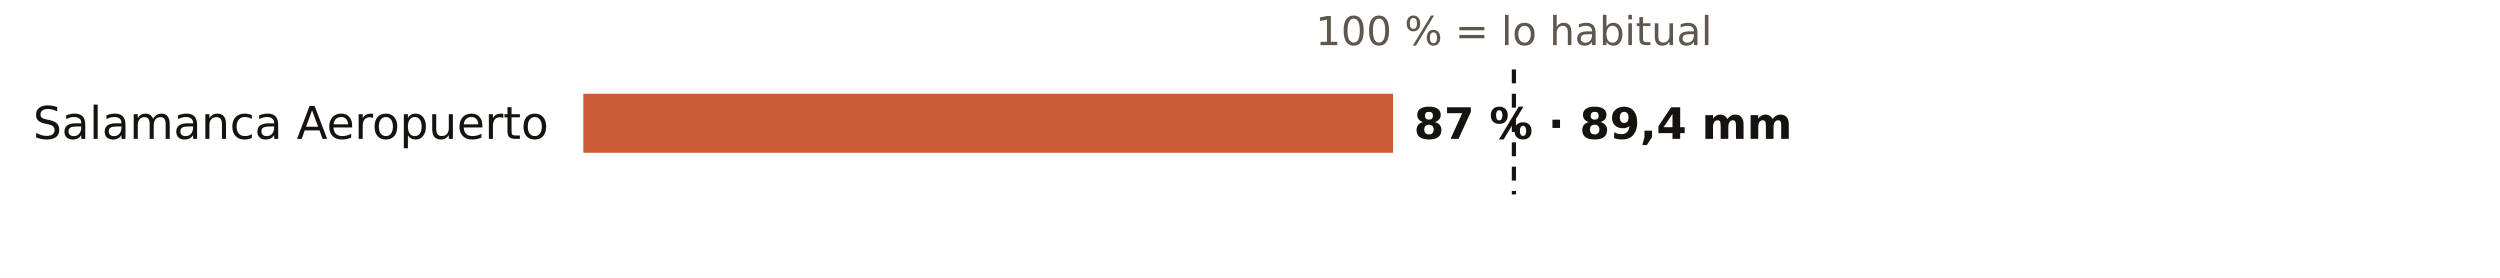
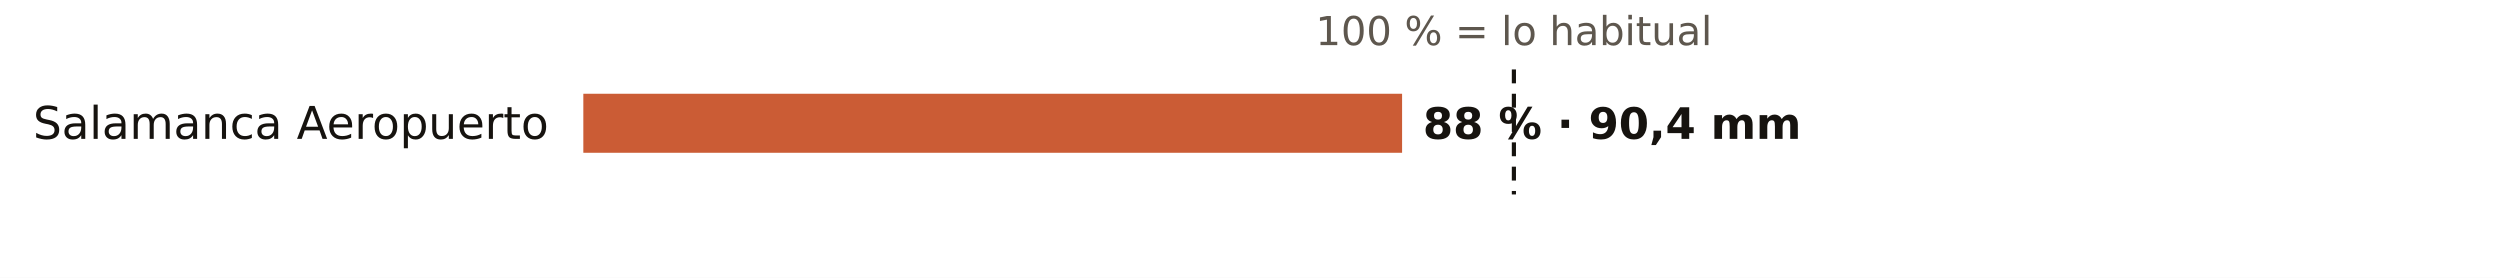
<svg xmlns="http://www.w3.org/2000/svg" viewBox="0 0 720 80" width="720" height="80" role="img" aria-label="El otoño en los pluviómetros de AEMET de Salamanca: % de lo habitual">
  <rect width="720" height="80" fill="#FFFFFF" />
  <text x="436.0" y="13.0" font-size="11.5" fill="#5E574E" text-anchor="middle" font-weight="400" font-family="Public Sans, DejaVu Sans, Arial, sans-serif">100 % = lo habitual</text>
  <text x="158.0" y="40.0" font-size="13" fill="#16130F" text-anchor="end" font-weight="500" font-family="Public Sans, DejaVu Sans, Arial, sans-serif">Salamanca Aeropuerto</text>
-   <rect x="168" y="27" width="233.2" height="17" fill="#C4461A" opacity="0.88" />
-   <text x="407.2" y="40.0" font-size="12.5" fill="#16130F" text-anchor="start" font-weight="600" font-family="Public Sans, DejaVu Sans, Arial, sans-serif">87 % · 89,4 mm</text>
+   <rect x="168" y="27" width="235.8" height="17" fill="#C4461A" opacity="0.88" />
+   <text x="409.8" y="40.0" font-size="12.5" fill="#16130F" text-anchor="start" font-weight="600" font-family="Public Sans, DejaVu Sans, Arial, sans-serif">88 % · 90,4 mm</text>
  <line x1="436.0" x2="436.0" y1="20" y2="56" stroke="#16130F" stroke-width="1.2" stroke-dasharray="4 3" />
</svg>
